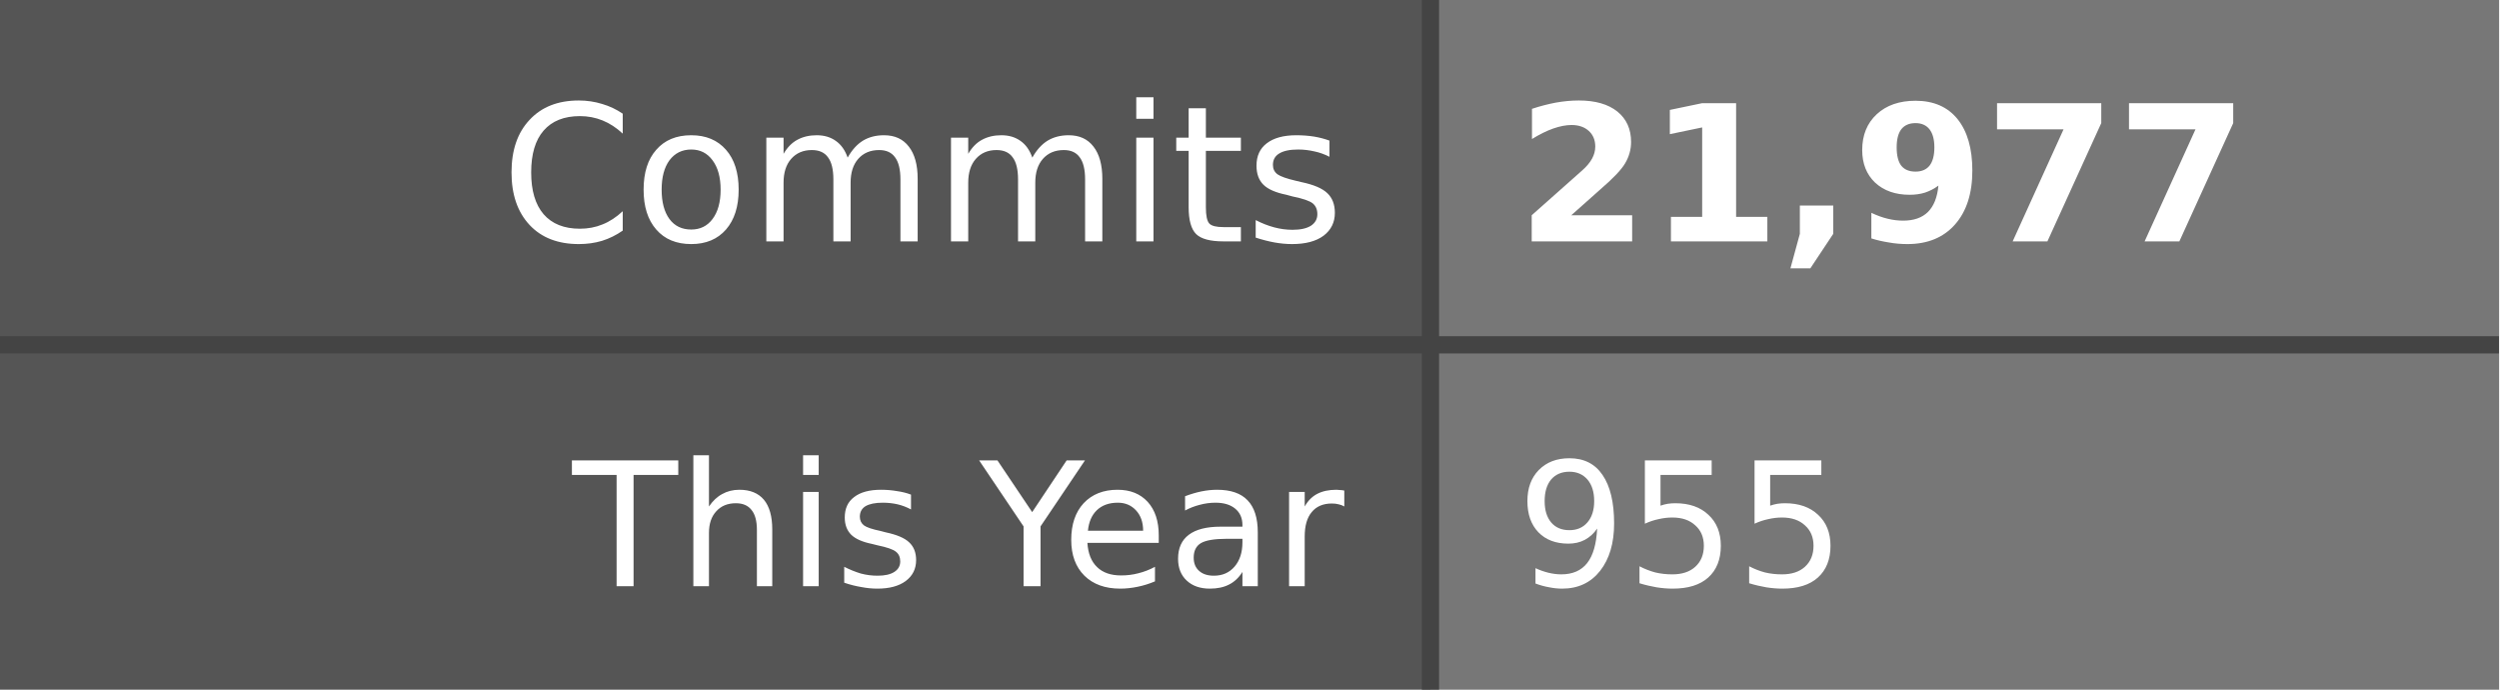
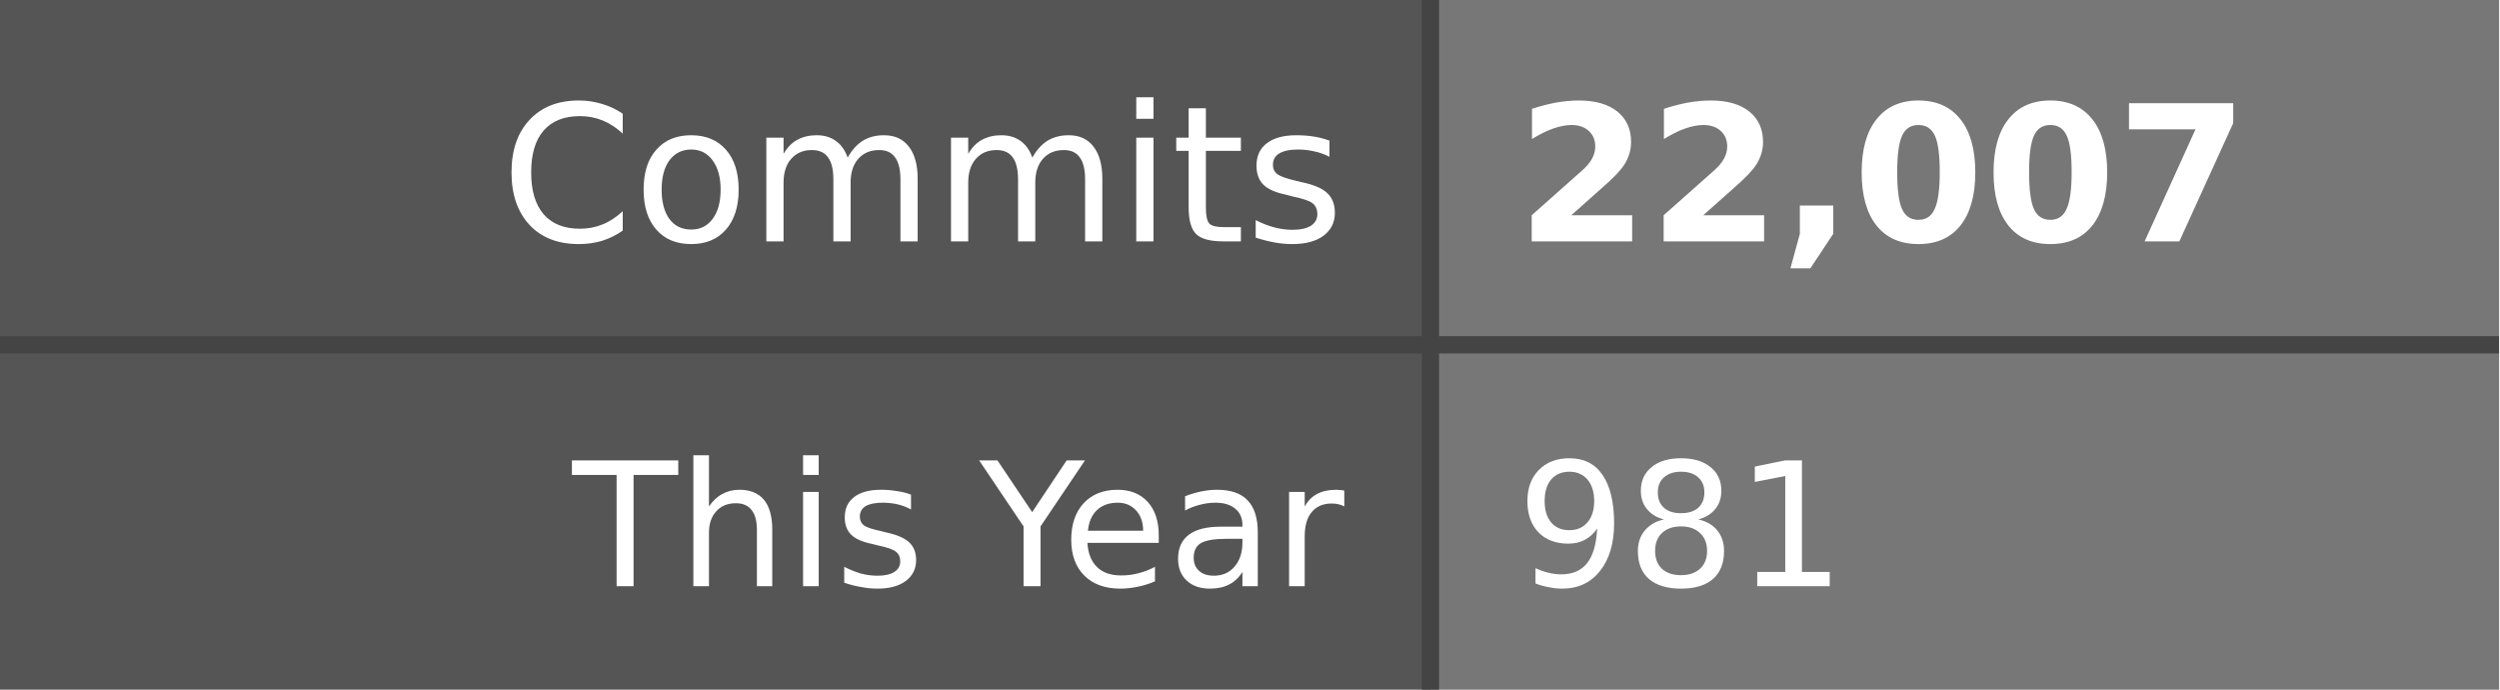
- <svg xmlns="http://www.w3.org/2000/svg" width="145" height="40" role="img" aria-label="Commits: 21,977, This Year: 955">
+ <svg xmlns="http://www.w3.org/2000/svg" width="145" height="40" role="img" aria-label="Commits: 22,007, This Year: 981">
  <style>
    .label-bg { fill: #555; }
    .value-bg { fill: #777; }
    .label-text { fill: #fff; }
    .value-text { fill: #fff; }
    .divider { stroke: #444; }
    
    @media (prefers-color-scheme: dark) {
      .label-bg { fill: #2d333b; }
      .value-bg { fill: #444c56; }
      .label-text { fill: #adbac7; }
      .value-text { fill: #cdd9e5; }
      .divider { stroke: #545d68; }
    }
    
    @media (prefers-color-scheme: light) {
      .label-bg { fill: #e1e4e8; }
      .value-bg { fill: #fafbfc; }
      .label-text { fill: #24292e; }
      .value-text { fill: #24292e; }
      .divider { stroke: #d1d5da; }
    }
  </style>
  <rect class="label-bg" width="83" height="20" x="0" y="0" />
  <rect class="value-bg" width="62" height="20" x="83" y="0" />
  <rect class="label-bg" width="83" height="20" x="0" y="20" />
  <rect class="value-bg" width="62" height="20" x="83" y="20" />
  <line class="divider" x1="0" y1="20" x2="145" y2="20" stroke-width="1" />
  <line class="divider" x1="83" y1="0" x2="83" y2="40" stroke-width="1" />
  <g font-family="Verdana,Geneva,DejaVu Sans,sans-serif" text-rendering="geometricPrecision" font-size="11">
    <text class="label-text" x="78" y="14" text-anchor="end">Commits</text>
-     <text class="value-text" x="88" y="14" text-anchor="start" font-weight="bold">21,977</text>
+     <text class="value-text" x="88" y="14" text-anchor="start" font-weight="bold">22,007</text>
    <text class="label-text" x="78" y="34" text-anchor="end" font-size="10">This Year</text>
-     <text class="value-text" x="88" y="34" text-anchor="start" font-size="10">955</text>
+     <text class="value-text" x="88" y="34" text-anchor="start" font-size="10">981</text>
  </g>
</svg>
